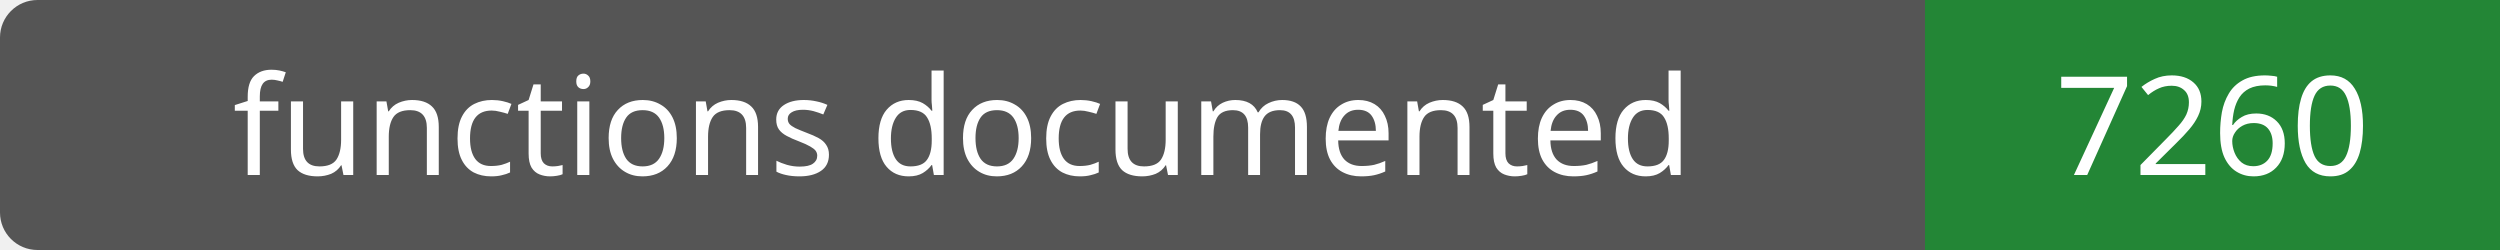
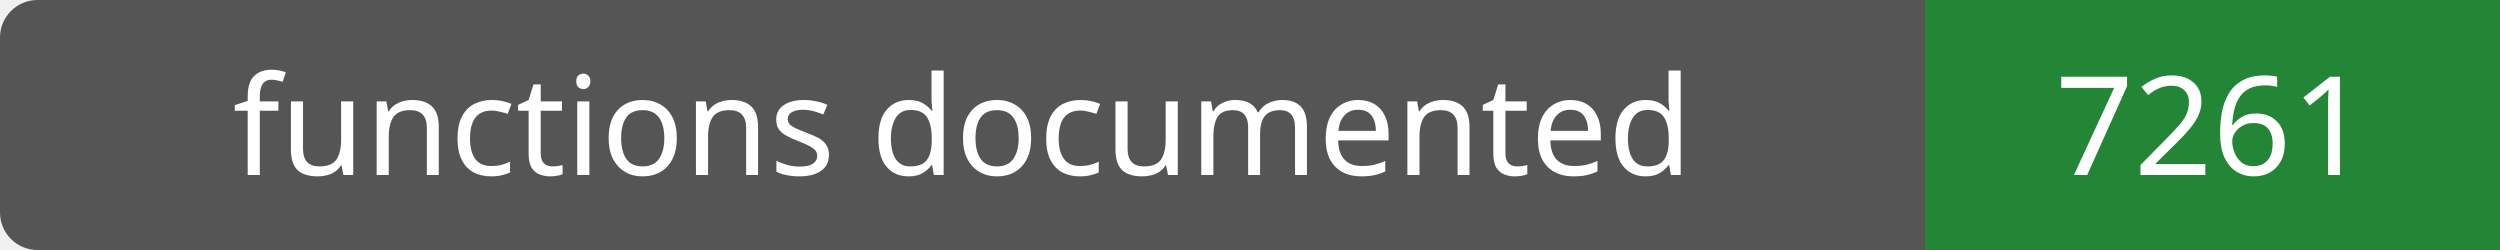
- <svg xmlns="http://www.w3.org/2000/svg" width="200" height="20" role="img" aria-label="functions documented: 7260">
+ <svg xmlns="http://www.w3.org/2000/svg" width="200" height="20" role="img" aria-label="functions documented: 7261">
  <rect width="200" height="20" rx="3" fill="#555" />
  <path fill="#238636" d="M154 0h46v20H154z" />
  <g fill="#fff" text-anchor="middle" font-family="Verdana,sans-serif" font-size="11">
    <text x="77.0" y="14">functions documented</text>
-     <text x="177.0" y="14">7260</text>
+     <text x="177.0" y="14">7261</text>
  </g>
</svg>
